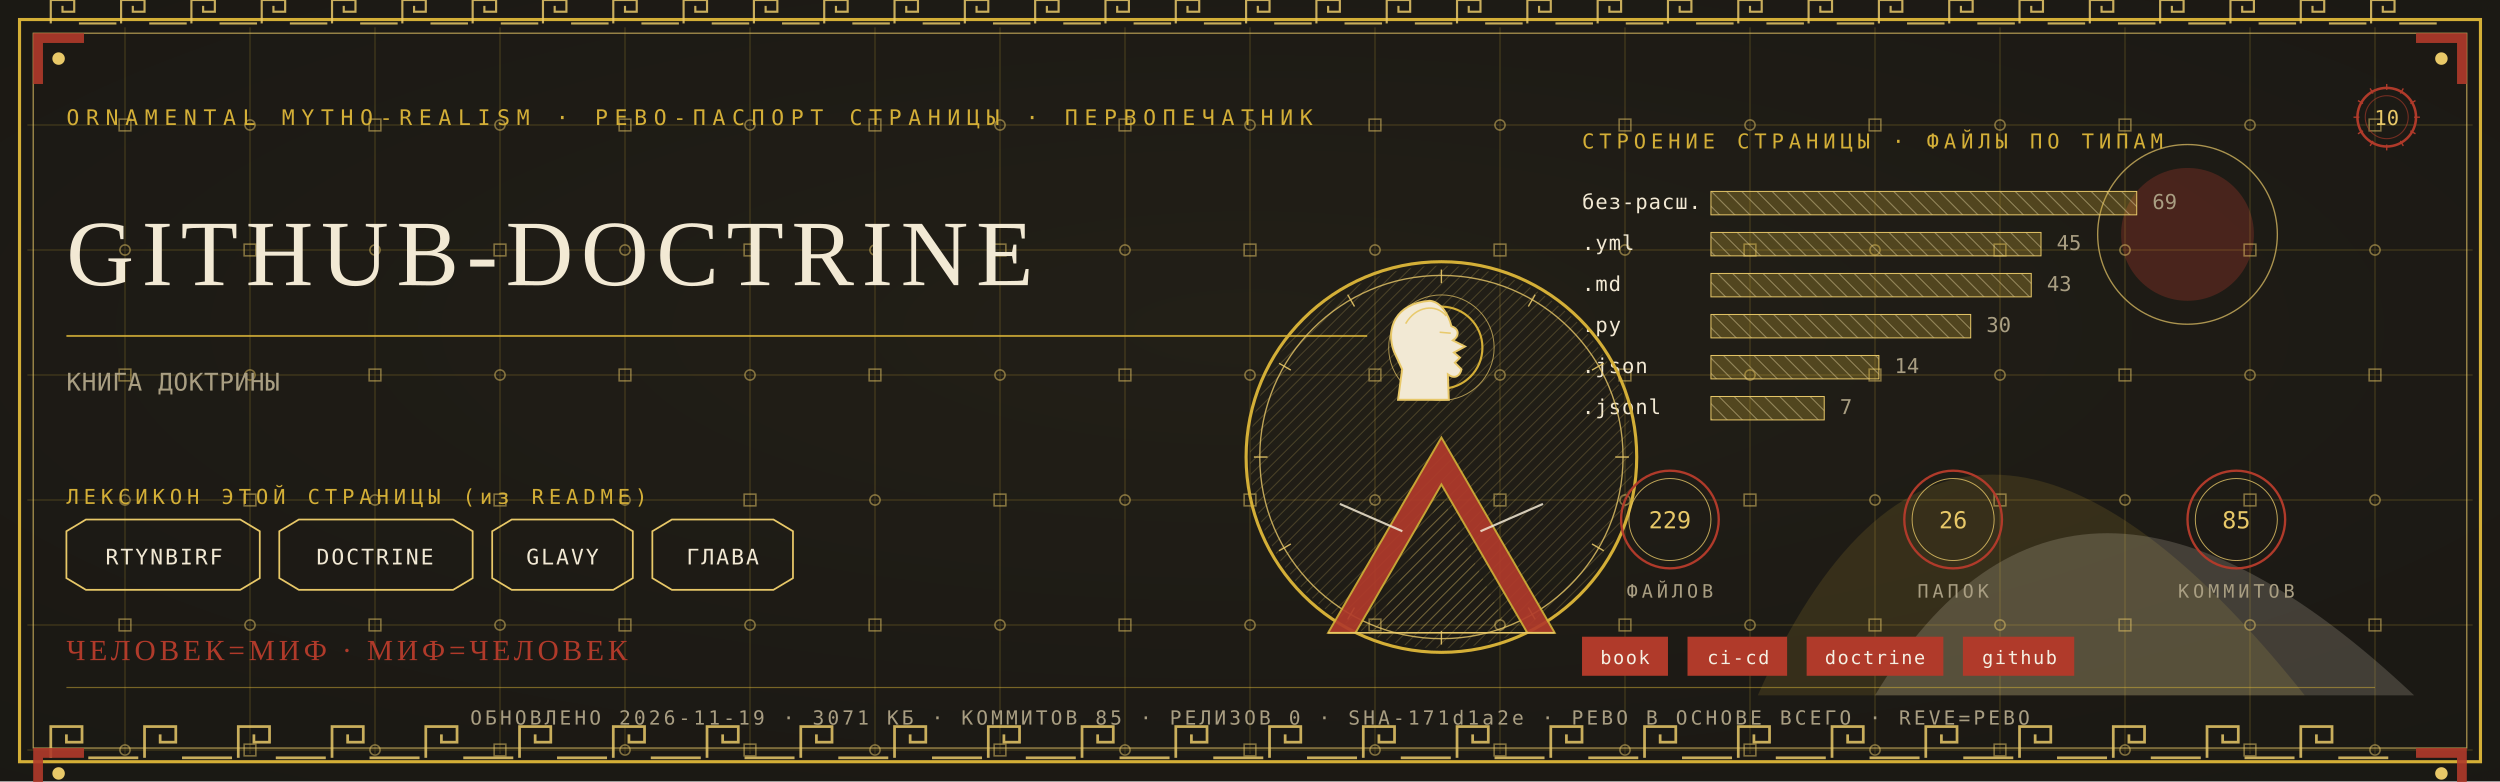
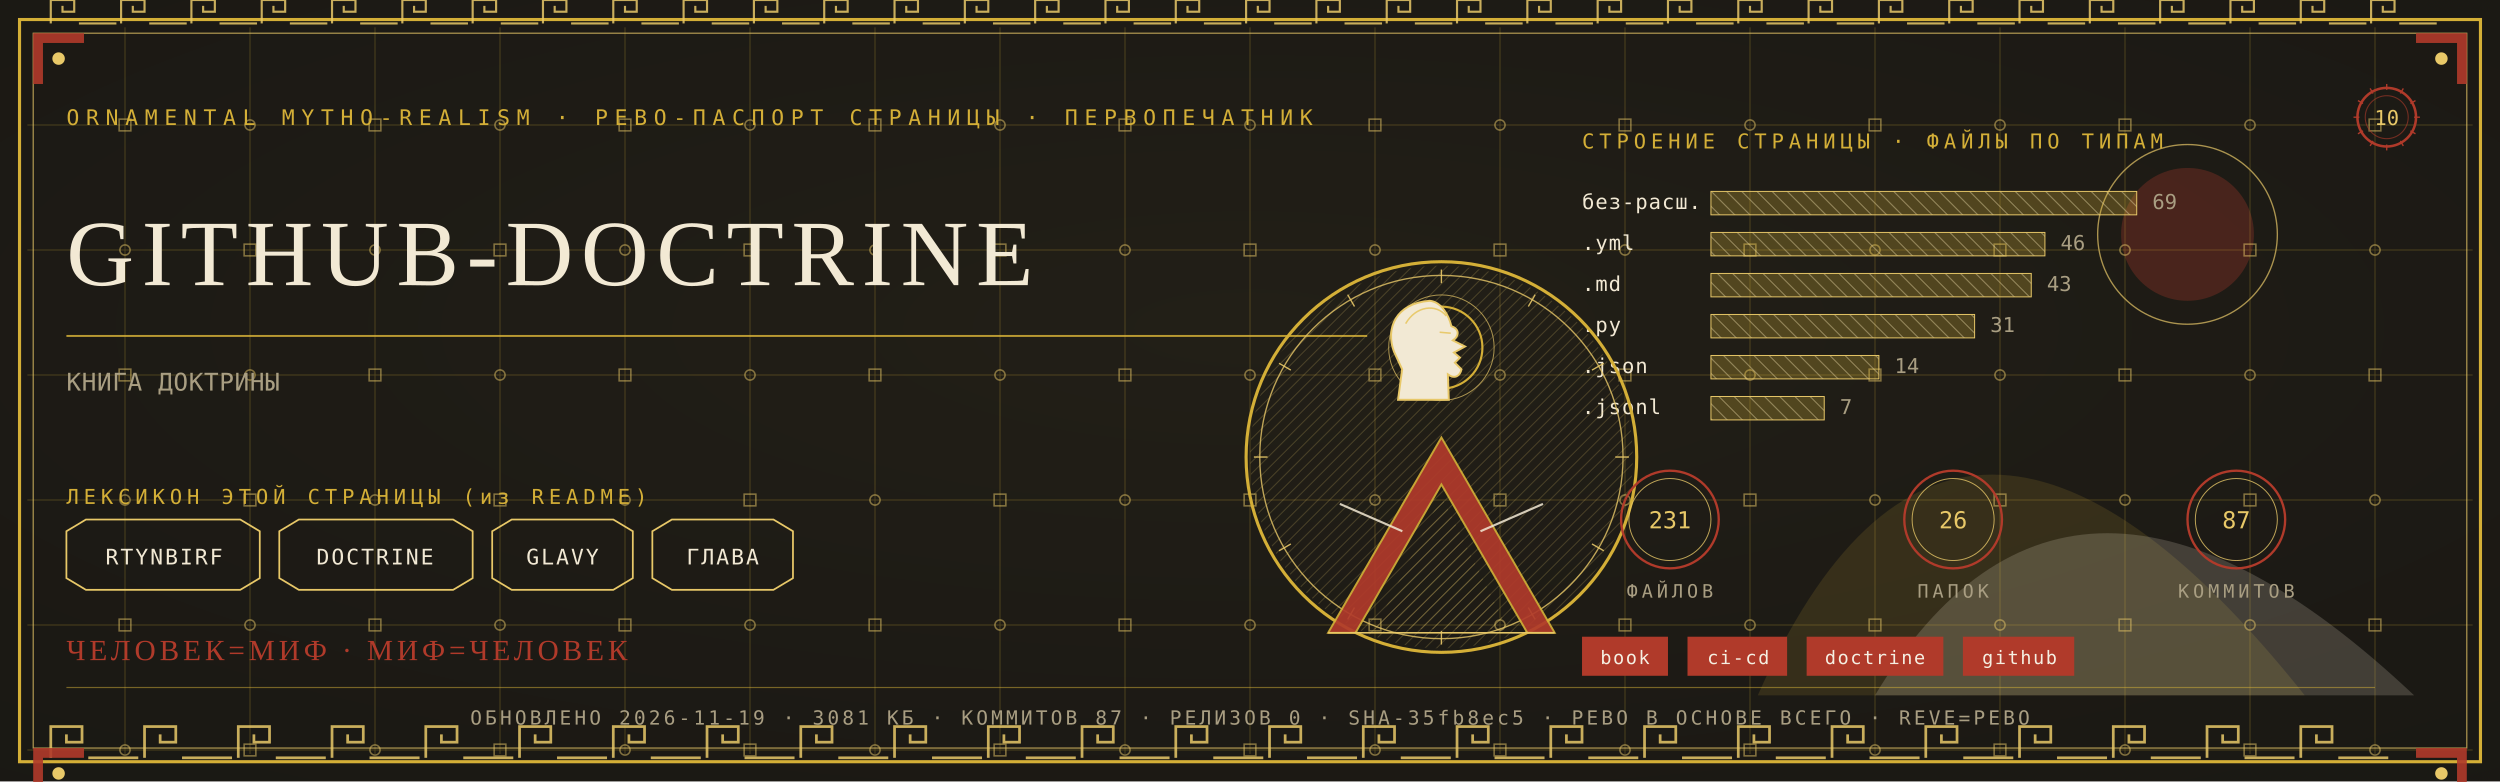
<svg xmlns="http://www.w3.org/2000/svg" viewBox="0 0 1280 400" width="1280" height="400">
  <defs>
    <radialGradient id="rp10" cx="0.5" cy="0.42" r="1.1">
      <stop offset="0" stop-color="#232017" />
      <stop offset="1" stop-color="#171512" />
    </radialGradient>
    <pattern id="hatchm" width="4.2" height="4.2" patternUnits="userSpaceOnUse" patternTransform="rotate(45)">
      <rect width="4.2" height="4.2" fill="none" />
      <line x1="0" y1="0" x2="0" y2="4.2" stroke="#E8C868" stroke-width="0.5" />
    </pattern>
    <pattern id="hatchv" width="5.5" height="5.5" patternUnits="userSpaceOnUse" patternTransform="rotate(-45)">
      <rect width="5.5" height="5.5" fill="none" />
      <line x1="0" y1="0" x2="0" y2="5.5" stroke="#F2E9D4" stroke-width="0.5" />
    </pattern>
  </defs>
  <rect width="1280" height="400" fill="#171512" />
  <rect width="1280" height="400" fill="url(#rp10)" opacity="0.94" />
  <path d="M 900 356 Q 1000 130 1180 356 Z" fill="#D4AF37" opacity="0.14" />
  <path d="M 960 356 Q 1060 190 1236 356 Z" fill="#F2E9D4" opacity="0.18" />
  <circle cx="1120" cy="120" r="34" fill="#B03A2A" opacity="0.30" />
  <circle cx="1120" cy="120" r="46" fill="none" stroke="#E8C868" stroke-width="0.7" opacity="0.7" />
  <g stroke="#D4AF37" stroke-width="0.45" opacity="0.30">
    <line x1="64" y1="14" x2="64" y2="386" />
    <line x1="128" y1="14" x2="128" y2="386" />
    <line x1="192" y1="14" x2="192" y2="386" />
    <line x1="256" y1="14" x2="256" y2="386" />
    <line x1="320" y1="14" x2="320" y2="386" />
    <line x1="384" y1="14" x2="384" y2="386" />
    <line x1="448" y1="14" x2="448" y2="386" />
    <line x1="512" y1="14" x2="512" y2="386" />
    <line x1="576" y1="14" x2="576" y2="386" />
    <line x1="640" y1="14" x2="640" y2="386" />
    <line x1="704" y1="14" x2="704" y2="386" />
    <line x1="768" y1="14" x2="768" y2="386" />
    <line x1="832" y1="14" x2="832" y2="386" />
    <line x1="896" y1="14" x2="896" y2="386" />
    <line x1="960" y1="14" x2="960" y2="386" />
    <line x1="1024" y1="14" x2="1024" y2="386" />
    <line x1="1088" y1="14" x2="1088" y2="386" />
    <line x1="1152" y1="14" x2="1152" y2="386" />
    <line x1="1216" y1="14" x2="1216" y2="386" />
    <line x1="14" y1="64" x2="1266" y2="64" />
    <line x1="14" y1="128" x2="1266" y2="128" />
    <line x1="14" y1="192" x2="1266" y2="192" />
    <line x1="14" y1="256" x2="1266" y2="256" />
    <line x1="14" y1="320" x2="1266" y2="320" />
    <line x1="14" y1="384" x2="1266" y2="384" />
  </g>
  <g fill="none" stroke="#E8C868" stroke-width="0.8" opacity="0.5">
    <rect x="61" y="61" width="6" height="6" />
    <circle cx="64" cy="128" r="2.6" />
    <rect x="61" y="189" width="6" height="6" />
    <circle cx="64" cy="256" r="2.6" />
    <rect x="61" y="317" width="6" height="6" />
    <circle cx="64" cy="384" r="2.6" />
    <circle cx="128" cy="64" r="2.6" />
    <rect x="125" y="125" width="6" height="6" />
    <circle cx="128" cy="192" r="2.6" />
    <rect x="125" y="253" width="6" height="6" />
    <circle cx="128" cy="320" r="2.6" />
    <rect x="125" y="381" width="6" height="6" />
    <rect x="189" y="61" width="6" height="6" />
    <circle cx="192" cy="128" r="2.6" />
    <rect x="189" y="189" width="6" height="6" />
    <circle cx="192" cy="256" r="2.6" />
    <rect x="189" y="317" width="6" height="6" />
    <circle cx="192" cy="384" r="2.6" />
    <circle cx="256" cy="64" r="2.6" />
    <rect x="253" y="125" width="6" height="6" />
    <circle cx="256" cy="192" r="2.6" />
    <rect x="253" y="253" width="6" height="6" />
    <circle cx="256" cy="320" r="2.6" />
    <rect x="253" y="381" width="6" height="6" />
    <rect x="317" y="61" width="6" height="6" />
    <circle cx="320" cy="128" r="2.6" />
    <rect x="317" y="189" width="6" height="6" />
    <circle cx="320" cy="256" r="2.6" />
    <rect x="317" y="317" width="6" height="6" />
    <circle cx="320" cy="384" r="2.6" />
    <circle cx="384" cy="64" r="2.6" />
    <rect x="381" y="125" width="6" height="6" />
    <circle cx="384" cy="192" r="2.6" />
    <rect x="381" y="253" width="6" height="6" />
    <circle cx="384" cy="320" r="2.6" />
    <rect x="381" y="381" width="6" height="6" />
    <rect x="445" y="61" width="6" height="6" />
    <circle cx="448" cy="128" r="2.6" />
    <rect x="445" y="189" width="6" height="6" />
    <circle cx="448" cy="256" r="2.6" />
    <rect x="445" y="317" width="6" height="6" />
    <circle cx="448" cy="384" r="2.6" />
    <circle cx="512" cy="64" r="2.6" />
    <rect x="509" y="125" width="6" height="6" />
    <circle cx="512" cy="192" r="2.6" />
    <rect x="509" y="253" width="6" height="6" />
    <circle cx="512" cy="320" r="2.6" />
    <rect x="509" y="381" width="6" height="6" />
    <rect x="573" y="61" width="6" height="6" />
    <circle cx="576" cy="128" r="2.6" />
    <rect x="573" y="189" width="6" height="6" />
    <circle cx="576" cy="256" r="2.6" />
    <rect x="573" y="317" width="6" height="6" />
    <circle cx="576" cy="384" r="2.6" />
    <circle cx="640" cy="64" r="2.6" />
    <rect x="637" y="125" width="6" height="6" />
    <circle cx="640" cy="192" r="2.6" />
    <rect x="637" y="253" width="6" height="6" />
    <circle cx="640" cy="320" r="2.6" />
    <rect x="637" y="381" width="6" height="6" />
    <rect x="701" y="61" width="6" height="6" />
    <circle cx="704" cy="128" r="2.6" />
    <rect x="701" y="189" width="6" height="6" />
    <circle cx="704" cy="256" r="2.6" />
    <rect x="701" y="317" width="6" height="6" />
    <circle cx="704" cy="384" r="2.6" />
    <circle cx="768" cy="64" r="2.6" />
    <rect x="765" y="125" width="6" height="6" />
    <circle cx="768" cy="192" r="2.6" />
    <rect x="765" y="253" width="6" height="6" />
    <circle cx="768" cy="320" r="2.6" />
    <rect x="765" y="381" width="6" height="6" />
    <rect x="829" y="61" width="6" height="6" />
    <circle cx="832" cy="128" r="2.6" />
    <rect x="829" y="189" width="6" height="6" />
    <circle cx="832" cy="256" r="2.6" />
    <rect x="829" y="317" width="6" height="6" />
    <circle cx="832" cy="384" r="2.6" />
    <circle cx="896" cy="64" r="2.6" />
    <rect x="893" y="125" width="6" height="6" />
    <circle cx="896" cy="192" r="2.6" />
    <rect x="893" y="253" width="6" height="6" />
    <circle cx="896" cy="320" r="2.6" />
    <rect x="893" y="381" width="6" height="6" />
    <rect x="957" y="61" width="6" height="6" />
    <circle cx="960" cy="128" r="2.6" />
    <rect x="957" y="189" width="6" height="6" />
    <circle cx="960" cy="256" r="2.6" />
    <rect x="957" y="317" width="6" height="6" />
    <circle cx="960" cy="384" r="2.6" />
    <circle cx="1024" cy="64" r="2.6" />
    <rect x="1021" y="125" width="6" height="6" />
    <circle cx="1024" cy="192" r="2.6" />
    <rect x="1021" y="253" width="6" height="6" />
    <circle cx="1024" cy="320" r="2.6" />
    <rect x="1021" y="381" width="6" height="6" />
    <rect x="1085" y="61" width="6" height="6" />
    <circle cx="1088" cy="128" r="2.6" />
    <rect x="1085" y="189" width="6" height="6" />
    <circle cx="1088" cy="256" r="2.6" />
    <rect x="1085" y="317" width="6" height="6" />
    <circle cx="1088" cy="384" r="2.6" />
    <circle cx="1152" cy="64" r="2.6" />
    <rect x="1149" y="125" width="6" height="6" />
    <circle cx="1152" cy="192" r="2.6" />
    <rect x="1149" y="253" width="6" height="6" />
    <circle cx="1152" cy="320" r="2.6" />
    <rect x="1149" y="381" width="6" height="6" />
    <rect x="1213" y="61" width="6" height="6" />
    <circle cx="1216" cy="128" r="2.6" />
    <rect x="1213" y="189" width="6" height="6" />
    <circle cx="1216" cy="256" r="2.6" />
    <rect x="1213" y="317" width="6" height="6" />
    <circle cx="1216" cy="384" r="2.6" />
  </g>
  <rect x="10" y="10" width="1260" height="380" fill="none" stroke="#D4AF37" stroke-width="1.6" />
  <rect x="17" y="17" width="1246" height="366" fill="none" stroke="#E8C868" stroke-width="0.6" opacity="0.75" />
  <g fill="none" stroke="#E8C868" stroke-width="1.4" opacity="0.85">
    <path d="M 26 388 L 26 372 L 42 372 L 42 380.0 L 34.0 380.0 L 34.0 376.0" />
    <line x1="45.2" y1="388" x2="70.8" y2="388" />
    <path d="M 74 388 L 74 372 L 90 372 L 90 380.0 L 82.0 380.0 L 82.0 376.0" />
    <line x1="93.2" y1="388" x2="118.8" y2="388" />
    <path d="M 122 388 L 122 372 L 138 372 L 138 380.0 L 130.0 380.0 L 130.0 376.0" />
    <line x1="141.2" y1="388" x2="166.8" y2="388" />
    <path d="M 170 388 L 170 372 L 186 372 L 186 380.0 L 178.0 380.0 L 178.0 376.0" />
    <line x1="189.2" y1="388" x2="214.8" y2="388" />
    <path d="M 218 388 L 218 372 L 234 372 L 234 380.0 L 226.0 380.0 L 226.0 376.0" />
    <line x1="237.2" y1="388" x2="262.8" y2="388" />
    <path d="M 266 388 L 266 372 L 282 372 L 282 380.0 L 274.0 380.0 L 274.0 376.0" />
    <line x1="285.2" y1="388" x2="310.8" y2="388" />
    <path d="M 314 388 L 314 372 L 330 372 L 330 380.0 L 322.0 380.0 L 322.0 376.0" />
    <line x1="333.2" y1="388" x2="358.8" y2="388" />
    <path d="M 362 388 L 362 372 L 378 372 L 378 380.0 L 370.0 380.0 L 370.0 376.0" />
    <line x1="381.2" y1="388" x2="406.8" y2="388" />
    <path d="M 410 388 L 410 372 L 426 372 L 426 380.0 L 418.0 380.0 L 418.0 376.0" />
    <line x1="429.2" y1="388" x2="454.8" y2="388" />
    <path d="M 458 388 L 458 372 L 474 372 L 474 380.0 L 466.0 380.0 L 466.0 376.0" />
    <line x1="477.2" y1="388" x2="502.8" y2="388" />
    <path d="M 506 388 L 506 372 L 522 372 L 522 380.0 L 514.0 380.0 L 514.0 376.0" />
    <line x1="525.2" y1="388" x2="550.8" y2="388" />
    <path d="M 554 388 L 554 372 L 570 372 L 570 380.0 L 562.0 380.0 L 562.0 376.0" />
    <line x1="573.2" y1="388" x2="598.8" y2="388" />
    <path d="M 602 388 L 602 372 L 618 372 L 618 380.0 L 610.0 380.0 L 610.0 376.0" />
    <line x1="621.2" y1="388" x2="646.8" y2="388" />
    <path d="M 650 388 L 650 372 L 666 372 L 666 380.0 L 658.0 380.0 L 658.0 376.0" />
    <line x1="669.2" y1="388" x2="694.8" y2="388" />
    <path d="M 698 388 L 698 372 L 714 372 L 714 380.0 L 706.0 380.0 L 706.0 376.0" />
    <line x1="717.2" y1="388" x2="742.8" y2="388" />
    <path d="M 746 388 L 746 372 L 762 372 L 762 380.0 L 754.0 380.0 L 754.0 376.0" />
    <line x1="765.2" y1="388" x2="790.8" y2="388" />
    <path d="M 794 388 L 794 372 L 810 372 L 810 380.0 L 802.0 380.0 L 802.0 376.0" />
    <line x1="813.2" y1="388" x2="838.8" y2="388" />
    <path d="M 842 388 L 842 372 L 858 372 L 858 380.0 L 850.0 380.0 L 850.0 376.0" />
    <line x1="861.2" y1="388" x2="886.8" y2="388" />
    <path d="M 890 388 L 890 372 L 906 372 L 906 380.0 L 898.0 380.0 L 898.0 376.0" />
    <line x1="909.2" y1="388" x2="934.8" y2="388" />
    <path d="M 938 388 L 938 372 L 954 372 L 954 380.0 L 946.0 380.0 L 946.0 376.0" />
    <line x1="957.2" y1="388" x2="982.8" y2="388" />
    <path d="M 986 388 L 986 372 L 1002 372 L 1002 380.0 L 994.0 380.0 L 994.0 376.0" />
    <line x1="1005.2" y1="388" x2="1030.8" y2="388" />
    <path d="M 1034 388 L 1034 372 L 1050 372 L 1050 380.0 L 1042.0 380.0 L 1042.0 376.0" />
    <line x1="1053.2" y1="388" x2="1078.8" y2="388" />
    <path d="M 1082 388 L 1082 372 L 1098 372 L 1098 380.0 L 1090.0 380.0 L 1090.0 376.0" />
    <line x1="1101.2" y1="388" x2="1126.8" y2="388" />
    <path d="M 1130 388 L 1130 372 L 1146 372 L 1146 380.0 L 1138.0 380.0 L 1138.0 376.0" />
    <line x1="1149.2" y1="388" x2="1174.8" y2="388" />
    <path d="M 1178 388 L 1178 372 L 1194 372 L 1194 380.0 L 1186.0 380.0 L 1186.0 376.0" />
    <line x1="1197.2" y1="388" x2="1222.8" y2="388" />
  </g>
  <g fill="none" stroke="#E8C868" stroke-width="1.1" opacity="0.85">
    <path d="M 26 12 L 26 0 L 38 0 L 38 6.0 L 32.0 6.0 L 32.0 3.0" />
    <line x1="40.4" y1="12" x2="59.6" y2="12" />
    <path d="M 62 12 L 62 0 L 74 0 L 74 6.0 L 68.0 6.0 L 68.0 3.0" />
    <line x1="76.4" y1="12" x2="95.6" y2="12" />
    <path d="M 98 12 L 98 0 L 110 0 L 110 6.0 L 104.0 6.0 L 104.0 3.0" />
    <line x1="112.4" y1="12" x2="131.6" y2="12" />
    <path d="M 134 12 L 134 0 L 146 0 L 146 6.0 L 140.0 6.0 L 140.0 3.0" />
    <line x1="148.4" y1="12" x2="167.6" y2="12" />
    <path d="M 170 12 L 170 0 L 182 0 L 182 6.0 L 176.0 6.0 L 176.0 3.0" />
    <line x1="184.4" y1="12" x2="203.6" y2="12" />
    <path d="M 206 12 L 206 0 L 218 0 L 218 6.0 L 212.0 6.0 L 212.0 3.0" />
    <line x1="220.4" y1="12" x2="239.6" y2="12" />
    <path d="M 242 12 L 242 0 L 254 0 L 254 6.0 L 248.0 6.0 L 248.0 3.0" />
    <line x1="256.4" y1="12" x2="275.6" y2="12" />
    <path d="M 278 12 L 278 0 L 290 0 L 290 6.0 L 284.0 6.0 L 284.0 3.0" />
    <line x1="292.4" y1="12" x2="311.6" y2="12" />
    <path d="M 314 12 L 314 0 L 326 0 L 326 6.0 L 320.0 6.0 L 320.0 3.0" />
    <line x1="328.4" y1="12" x2="347.6" y2="12" />
    <path d="M 350 12 L 350 0 L 362 0 L 362 6.0 L 356.0 6.0 L 356.0 3.0" />
    <line x1="364.4" y1="12" x2="383.6" y2="12" />
    <path d="M 386 12 L 386 0 L 398 0 L 398 6.0 L 392.0 6.0 L 392.0 3.0" />
    <line x1="400.4" y1="12" x2="419.6" y2="12" />
    <path d="M 422 12 L 422 0 L 434 0 L 434 6.0 L 428.0 6.0 L 428.0 3.0" />
    <line x1="436.4" y1="12" x2="455.6" y2="12" />
    <path d="M 458 12 L 458 0 L 470 0 L 470 6.0 L 464.0 6.0 L 464.0 3.0" />
    <line x1="472.4" y1="12" x2="491.6" y2="12" />
    <path d="M 494 12 L 494 0 L 506 0 L 506 6.0 L 500.0 6.0 L 500.0 3.0" />
    <line x1="508.4" y1="12" x2="527.6" y2="12" />
    <path d="M 530 12 L 530 0 L 542 0 L 542 6.0 L 536.0 6.0 L 536.0 3.0" />
    <line x1="544.4" y1="12" x2="563.6" y2="12" />
    <path d="M 566 12 L 566 0 L 578 0 L 578 6.0 L 572.0 6.0 L 572.0 3.0" />
    <line x1="580.4" y1="12" x2="599.6" y2="12" />
    <path d="M 602 12 L 602 0 L 614 0 L 614 6.0 L 608.0 6.0 L 608.0 3.0" />
    <line x1="616.4" y1="12" x2="635.6" y2="12" />
    <path d="M 638 12 L 638 0 L 650 0 L 650 6.0 L 644.0 6.0 L 644.0 3.0" />
    <line x1="652.4" y1="12" x2="671.6" y2="12" />
    <path d="M 674 12 L 674 0 L 686 0 L 686 6.0 L 680.0 6.0 L 680.0 3.0" />
    <line x1="688.4" y1="12" x2="707.6" y2="12" />
    <path d="M 710 12 L 710 0 L 722 0 L 722 6.0 L 716.0 6.0 L 716.0 3.0" />
    <line x1="724.4" y1="12" x2="743.6" y2="12" />
    <path d="M 746 12 L 746 0 L 758 0 L 758 6.0 L 752.0 6.0 L 752.0 3.0" />
    <line x1="760.4" y1="12" x2="779.6" y2="12" />
    <path d="M 782 12 L 782 0 L 794 0 L 794 6.0 L 788.0 6.0 L 788.0 3.0" />
    <line x1="796.4" y1="12" x2="815.6" y2="12" />
    <path d="M 818 12 L 818 0 L 830 0 L 830 6.0 L 824.0 6.0 L 824.0 3.0" />
    <line x1="832.4" y1="12" x2="851.6" y2="12" />
    <path d="M 854 12 L 854 0 L 866 0 L 866 6.0 L 860.0 6.0 L 860.0 3.0" />
    <line x1="868.4" y1="12" x2="887.6" y2="12" />
    <path d="M 890 12 L 890 0 L 902 0 L 902 6.0 L 896.0 6.0 L 896.0 3.0" />
    <line x1="904.4" y1="12" x2="923.6" y2="12" />
    <path d="M 926 12 L 926 0 L 938 0 L 938 6.0 L 932.0 6.0 L 932.0 3.0" />
    <line x1="940.4" y1="12" x2="959.6" y2="12" />
    <path d="M 962 12 L 962 0 L 974 0 L 974 6.0 L 968.0 6.0 L 968.0 3.0" />
    <line x1="976.4" y1="12" x2="995.6" y2="12" />
    <path d="M 998 12 L 998 0 L 1010 0 L 1010 6.0 L 1004.0 6.0 L 1004.0 3.0" />
    <line x1="1012.4" y1="12" x2="1031.6" y2="12" />
    <path d="M 1034 12 L 1034 0 L 1046 0 L 1046 6.0 L 1040.0 6.0 L 1040.0 3.0" />
    <line x1="1048.4" y1="12" x2="1067.6" y2="12" />
    <path d="M 1070 12 L 1070 0 L 1082 0 L 1082 6.0 L 1076.0 6.0 L 1076.0 3.0" />
    <line x1="1084.4" y1="12" x2="1103.6" y2="12" />
    <path d="M 1106 12 L 1106 0 L 1118 0 L 1118 6.0 L 1112.0 6.0 L 1112.0 3.0" />
    <line x1="1120.4" y1="12" x2="1139.6" y2="12" />
    <path d="M 1142 12 L 1142 0 L 1154 0 L 1154 6.0 L 1148.0 6.0 L 1148.0 3.0" />
    <line x1="1156.4" y1="12" x2="1175.6" y2="12" />
    <path d="M 1178 12 L 1178 0 L 1190 0 L 1190 6.0 L 1184.0 6.0 L 1184.0 3.0" />
    <line x1="1192.4" y1="12" x2="1211.6" y2="12" />
    <path d="M 1214 12 L 1214 0 L 1226 0 L 1226 6.0 L 1220.0 6.0 L 1220.0 3.0" />
    <line x1="1228.4" y1="12" x2="1247.6" y2="12" />
  </g>
  <g transform="translate(17,17) scale(1,1)">
    <path d="M 0 0 L 26 0 L 26 5 L 5 5 L 5 26 L 0 26 Z" fill="#B03A2A" opacity="0.9" />
    <circle cx="13" cy="13" r="3.2" fill="#E8C868" />
  </g>
  <g transform="translate(1263,17) scale(-1,1)">
    <path d="M 0 0 L 26 0 L 26 5 L 5 5 L 5 26 L 0 26 Z" fill="#B03A2A" opacity="0.9" />
    <circle cx="13" cy="13" r="3.2" fill="#E8C868" />
  </g>
  <g transform="translate(17,383) scale(1,1)">
    <path d="M 0 0 L 26 0 L 26 5 L 5 5 L 5 26 L 0 26 Z" fill="#B03A2A" opacity="0.9" />
    <circle cx="13" cy="13" r="3.2" fill="#E8C868" />
  </g>
  <g transform="translate(1263,383) scale(-1,1)">
    <path d="M 0 0 L 26 0 L 26 5 L 5 5 L 5 26 L 0 26 Z" fill="#B03A2A" opacity="0.9" />
    <circle cx="13" cy="13" r="3.2" fill="#E8C868" />
  </g>
  <text x="34" y="64" font-family="'Cascadia Mono', ui-monospace, Consolas, monospace" font-size="11" fill="#D4AF37" letter-spacing="3.4">ORNAMENTAL MYTHO-REALISM · РЕВО-ПАСПОРТ СТРАНИЦЫ · ПЕРВОПЕЧАТНИК</text>
  <g transform="translate(1222,60)">
    <circle r="15" fill="none" stroke="#B03A2A" stroke-width="1.3" />
    <circle r="11" fill="none" stroke="#B03A2A" stroke-width="0.55" opacity="0.6" />
    <text y="4" text-anchor="middle" font-family="'Cascadia Mono', ui-monospace, Consolas, monospace" font-size="10.5" fill="#E8C868">10</text>
    <g stroke="#B03A2A" stroke-width="0.7">
      <line x1="0" y1="-17" x2="0" y2="-14" transform="rotate(0)" />
      <line x1="0" y1="-17" x2="0" y2="-14" transform="rotate(30)" />
      <line x1="0" y1="-17" x2="0" y2="-14" transform="rotate(60)" />
      <line x1="0" y1="-17" x2="0" y2="-14" transform="rotate(90)" />
      <line x1="0" y1="-17" x2="0" y2="-14" transform="rotate(120)" />
      <line x1="0" y1="-17" x2="0" y2="-14" transform="rotate(150)" />
      <line x1="0" y1="-17" x2="0" y2="-14" transform="rotate(180)" />
      <line x1="0" y1="-17" x2="0" y2="-14" transform="rotate(210)" />
      <line x1="0" y1="-17" x2="0" y2="-14" transform="rotate(240)" />
      <line x1="0" y1="-17" x2="0" y2="-14" transform="rotate(270)" />
      <line x1="0" y1="-17" x2="0" y2="-14" transform="rotate(300)" />
      <line x1="0" y1="-17" x2="0" y2="-14" transform="rotate(330)" />
    </g>
  </g>
  <text x="34" y="146" font-family="Georgia, 'Times New Roman', serif" font-size="47.9" fill="#F2E9D4" letter-spacing="4">GITHUB-DOCTRINE</text>
  <line x1="34" y1="172" x2="700" y2="172" stroke="#D4AF37" stroke-width="1" opacity="0.85" />
  <text x="34" y="200" font-family="'Cascadia Mono', ui-monospace, Consolas, monospace" font-size="12.5" fill="#A99E82" letter-spacing="0.3">КНИГА ДОКТРИНЫ</text>
  <text x="34" y="258" font-family="'Cascadia Mono', ui-monospace, Consolas, monospace" font-size="10.5" fill="#D4AF37" letter-spacing="2.5">ЛЕКСИКОН ЭТОЙ СТРАНИЦЫ (из README)</text>
  <path d="M 34 272 L 44 266 L 123 266 L 133 272 L 133 296 L 123 302 L 44 302 L 34 296 Z" fill="none" stroke="#E8C868" stroke-width="0.9" />
  <text x="84" y="289" text-anchor="middle" font-family="'Cascadia Mono', ui-monospace, Consolas, monospace" font-size="11" fill="#F2E9D4" letter-spacing="1">RTYNBIRF</text>
  <path d="M 143 272 L 153 266 L 232 266 L 242 272 L 242 296 L 232 302 L 153 302 L 143 296 Z" fill="none" stroke="#E8C868" stroke-width="0.9" />
  <text x="192" y="289" text-anchor="middle" font-family="'Cascadia Mono', ui-monospace, Consolas, monospace" font-size="11" fill="#F2E9D4" letter-spacing="1">DOCTRINE</text>
  <path d="M 252 272 L 262 266 L 314 266 L 324 272 L 324 296 L 314 302 L 262 302 L 252 296 Z" fill="none" stroke="#E8C868" stroke-width="0.9" />
  <text x="288" y="289" text-anchor="middle" font-family="'Cascadia Mono', ui-monospace, Consolas, monospace" font-size="11" fill="#F2E9D4" letter-spacing="1">GLAVY</text>
  <path d="M 334 272 L 344 266 L 396 266 L 406 272 L 406 296 L 396 302 L 344 302 L 334 296 Z" fill="none" stroke="#E8C868" stroke-width="0.9" />
  <text x="370" y="289" text-anchor="middle" font-family="'Cascadia Mono', ui-monospace, Consolas, monospace" font-size="11" fill="#F2E9D4" letter-spacing="1">ГЛАВА</text>
  <text x="810" y="76" font-family="'Cascadia Mono', ui-monospace, Consolas, monospace" font-size="10.5" fill="#D4AF37" letter-spacing="2.5">СТРОЕНИЕ СТРАНИЦЫ · ФАЙЛЫ ПО ТИПАМ</text>
  <text x="810" y="107" font-family="'Cascadia Mono', ui-monospace, Consolas, monospace" font-size="10.5" fill="#F2E9D4" letter-spacing="0.5">без-расш.</text>
  <rect x="876" y="98" width="218" height="12" fill="url(#hatchv)" opacity="0.9" />
  <rect x="876" y="98" width="218" height="12" fill="#D4AF37" opacity="0.28" />
  <rect x="876" y="98" width="218" height="12" fill="none" stroke="#E8C868" stroke-width="0.5" />
  <text x="1102" y="107" font-family="'Cascadia Mono', ui-monospace, Consolas, monospace" font-size="10.5" fill="#A99E82">69</text>
  <text x="810" y="128" font-family="'Cascadia Mono', ui-monospace, Consolas, monospace" font-size="10.5" fill="#F2E9D4" letter-spacing="0.5">.yml</text>
-   <rect x="876" y="119" width="169" height="12" fill="url(#hatchv)" opacity="0.9" />
-   <rect x="876" y="119" width="169" height="12" fill="#D4AF37" opacity="0.28" />
-   <rect x="876" y="119" width="169" height="12" fill="none" stroke="#E8C868" stroke-width="0.5" />
-   <text x="1053" y="128" font-family="'Cascadia Mono', ui-monospace, Consolas, monospace" font-size="10.5" fill="#A99E82">45</text>
+   <rect x="876" y="119" width="171" height="12" fill="url(#hatchv)" opacity="0.9" />
+   <rect x="876" y="119" width="171" height="12" fill="#D4AF37" opacity="0.28" />
+   <rect x="876" y="119" width="171" height="12" fill="none" stroke="#E8C868" stroke-width="0.5" />
+   <text x="1055" y="128" font-family="'Cascadia Mono', ui-monospace, Consolas, monospace" font-size="10.5" fill="#A99E82">46</text>
  <text x="810" y="149" font-family="'Cascadia Mono', ui-monospace, Consolas, monospace" font-size="10.5" fill="#F2E9D4" letter-spacing="0.5">.md</text>
  <rect x="876" y="140" width="164" height="12" fill="url(#hatchv)" opacity="0.9" />
  <rect x="876" y="140" width="164" height="12" fill="#D4AF37" opacity="0.28" />
  <rect x="876" y="140" width="164" height="12" fill="none" stroke="#E8C868" stroke-width="0.5" />
  <text x="1048" y="149" font-family="'Cascadia Mono', ui-monospace, Consolas, monospace" font-size="10.5" fill="#A99E82">43</text>
  <text x="810" y="170" font-family="'Cascadia Mono', ui-monospace, Consolas, monospace" font-size="10.5" fill="#F2E9D4" letter-spacing="0.5">.py</text>
-   <rect x="876" y="161" width="133" height="12" fill="url(#hatchv)" opacity="0.9" />
-   <rect x="876" y="161" width="133" height="12" fill="#D4AF37" opacity="0.28" />
-   <rect x="876" y="161" width="133" height="12" fill="none" stroke="#E8C868" stroke-width="0.5" />
-   <text x="1017" y="170" font-family="'Cascadia Mono', ui-monospace, Consolas, monospace" font-size="10.5" fill="#A99E82">30</text>
+   <rect x="876" y="161" width="135" height="12" fill="url(#hatchv)" opacity="0.9" />
+   <rect x="876" y="161" width="135" height="12" fill="#D4AF37" opacity="0.28" />
+   <rect x="876" y="161" width="135" height="12" fill="none" stroke="#E8C868" stroke-width="0.5" />
+   <text x="1019" y="170" font-family="'Cascadia Mono', ui-monospace, Consolas, monospace" font-size="10.5" fill="#A99E82">31</text>
  <text x="810" y="191" font-family="'Cascadia Mono', ui-monospace, Consolas, monospace" font-size="10.5" fill="#F2E9D4" letter-spacing="0.5">.json</text>
  <rect x="876" y="182" width="86" height="12" fill="url(#hatchv)" opacity="0.9" />
  <rect x="876" y="182" width="86" height="12" fill="#D4AF37" opacity="0.28" />
  <rect x="876" y="182" width="86" height="12" fill="none" stroke="#E8C868" stroke-width="0.5" />
  <text x="970" y="191" font-family="'Cascadia Mono', ui-monospace, Consolas, monospace" font-size="10.5" fill="#A99E82">14</text>
  <text x="810" y="212" font-family="'Cascadia Mono', ui-monospace, Consolas, monospace" font-size="10.5" fill="#F2E9D4" letter-spacing="0.5">.jsonl</text>
  <rect x="876" y="203" width="58" height="12" fill="url(#hatchv)" opacity="0.9" />
  <rect x="876" y="203" width="58" height="12" fill="#D4AF37" opacity="0.28" />
  <rect x="876" y="203" width="58" height="12" fill="none" stroke="#E8C868" stroke-width="0.5" />
  <text x="942" y="212" font-family="'Cascadia Mono', ui-monospace, Consolas, monospace" font-size="10.5" fill="#A99E82">7</text>
  <g transform="translate(738,234)">
    <circle r="100" fill="none" stroke="#D4AF37" stroke-width="1.6" />
    <circle r="93" fill="none" stroke="#E8C868" stroke-width="0.7" opacity="0.8" />
    <circle r="98" fill="url(#hatchm)" opacity="0.4" />
    <g stroke="#E8C868" stroke-width="0.7" opacity="0.9">
      <line x1="0" y1="-96" x2="0" y2="-89" transform="rotate(0)" />
      <line x1="0" y1="-96" x2="0" y2="-89" transform="rotate(30)" />
      <line x1="0" y1="-96" x2="0" y2="-89" transform="rotate(60)" />
      <line x1="0" y1="-96" x2="0" y2="-89" transform="rotate(90)" />
      <line x1="0" y1="-96" x2="0" y2="-89" transform="rotate(120)" />
      <line x1="0" y1="-96" x2="0" y2="-89" transform="rotate(150)" />
      <line x1="0" y1="-96" x2="0" y2="-89" transform="rotate(180)" />
      <line x1="0" y1="-96" x2="0" y2="-89" transform="rotate(210)" />
      <line x1="0" y1="-96" x2="0" y2="-89" transform="rotate(240)" />
      <line x1="0" y1="-96" x2="0" y2="-89" transform="rotate(270)" />
      <line x1="0" y1="-96" x2="0" y2="-89" transform="rotate(300)" />
      <line x1="0" y1="-96" x2="0" y2="-89" transform="rotate(330)" />
    </g>
    <circle cy="-56" r="21" fill="none" stroke="#D4AF37" stroke-width="1.1" />
    <circle cy="-56" r="27" fill="none" stroke="#E8C868" stroke-width="0.5" opacity="0.7" />
    <path d="M -6.0 -80.0 C -23.5 -78.7 -28.7 -65.7 -24.3 -54.0 L -20.1 -44.9 L -22.2 -29.3 L 3.8 -29.3 L 3.3 -42.3 C 6.9 -39.7 9.5 -41.5 10.3 -44.9 L 6.9 -48.3 L 9.5 -50.9 L 6.4 -53.5 L 12.1 -56.6 L 5.9 -59.7 C 9.5 -62.3 9.0 -65.7 5.1 -67.0 C 3.8 -72.7 -0.1 -79.5 -6.0 -80.0 Z" fill="#F2E9D4" stroke="#E8C868" stroke-width="1.0" />
    <g fill="none" stroke="#E8C868" stroke-width="0.8" opacity="0.95">
      <path d="M -18.3 -68.3 C -13.1 -77.4 -2.7 -78.7 2.5 -72.2" />
      <path d="M -0.9 -63.9 L 4.8 -63.4" />
    </g>
    <path d="M -58.0 90.0 L 0 -10.0 L 58.0 90.0 L 44.0 90.0 L 0 14.0 L -44.0 90.0 Z" fill="#B03A2A" opacity="0.92" stroke="#D4AF37" stroke-width="1.0" />
    <path d="M -34.0 88.0 L 0 20.0 L 34.0 88.0" fill="url(#hatchm)" opacity="0.5" stroke="none" />
    <path d="M -58.0 90.0 L 58.0 90.0" fill="none" stroke="#E8C868" stroke-width="0.8" />
    <path d="M -52.0 24.0 L -20.0 38.0" fill="none" stroke="#F2E9D4" stroke-width="1.1" opacity="0.85" />
    <path d="M 52.0 24.0 L 20.0 38.0" fill="none" stroke="#F2E9D4" stroke-width="1.1" opacity="0.85" />
  </g>
  <g transform="translate(855,266)">
    <circle r="25" fill="none" stroke="#B03A2A" stroke-width="1.2" />
    <circle r="21" fill="none" stroke="#E8C868" stroke-width="0.5" opacity="0.8" />
-     <text y="4.5" text-anchor="middle" font-family="'Cascadia Mono', ui-monospace, Consolas, monospace" font-size="12" fill="#E8C868">229</text>
+     <text y="4.5" text-anchor="middle" font-family="'Cascadia Mono', ui-monospace, Consolas, monospace" font-size="12" fill="#E8C868">231</text>
    <text y="40" text-anchor="middle" font-family="'Cascadia Mono', ui-monospace, Consolas, monospace" font-size="9.5" fill="#A99E82" letter-spacing="2">ФАЙЛОВ</text>
  </g>
  <g transform="translate(1000,266)">
    <circle r="25" fill="none" stroke="#B03A2A" stroke-width="1.2" />
    <circle r="21" fill="none" stroke="#E8C868" stroke-width="0.5" opacity="0.8" />
    <text y="4.5" text-anchor="middle" font-family="'Cascadia Mono', ui-monospace, Consolas, monospace" font-size="12" fill="#E8C868">26</text>
    <text y="40" text-anchor="middle" font-family="'Cascadia Mono', ui-monospace, Consolas, monospace" font-size="9.5" fill="#A99E82" letter-spacing="2">ПАПОК</text>
  </g>
  <g transform="translate(1145,266)">
    <circle r="25" fill="none" stroke="#B03A2A" stroke-width="1.2" />
    <circle r="21" fill="none" stroke="#E8C868" stroke-width="0.5" opacity="0.8" />
-     <text y="4.5" text-anchor="middle" font-family="'Cascadia Mono', ui-monospace, Consolas, monospace" font-size="12" fill="#E8C868">85</text>
+     <text y="4.5" text-anchor="middle" font-family="'Cascadia Mono', ui-monospace, Consolas, monospace" font-size="12" fill="#E8C868">87</text>
    <text y="40" text-anchor="middle" font-family="'Cascadia Mono', ui-monospace, Consolas, monospace" font-size="9.5" fill="#A99E82" letter-spacing="2">КОММИТОВ</text>
  </g>
  <rect x="810" y="326" rx="0" width="44" height="20" fill="#B03A2A" />
  <text x="832" y="340" text-anchor="middle" font-family="'Cascadia Mono', ui-monospace, Consolas, monospace" font-size="9.5" fill="#F5EFE2" letter-spacing="0.8">book</text>
  <rect x="864" y="326" rx="0" width="51" height="20" fill="#B03A2A" />
  <text x="890" y="340" text-anchor="middle" font-family="'Cascadia Mono', ui-monospace, Consolas, monospace" font-size="9.5" fill="#F5EFE2" letter-spacing="0.8">ci-cd</text>
  <rect x="925" y="326" rx="0" width="70" height="20" fill="#B03A2A" />
  <text x="960" y="340" text-anchor="middle" font-family="'Cascadia Mono', ui-monospace, Consolas, monospace" font-size="9.5" fill="#F5EFE2" letter-spacing="0.8">doctrine</text>
  <rect x="1005" y="326" rx="0" width="57" height="20" fill="#B03A2A" />
  <text x="1034" y="340" text-anchor="middle" font-family="'Cascadia Mono', ui-monospace, Consolas, monospace" font-size="9.5" fill="#F5EFE2" letter-spacing="0.8">github</text>
  <text x="34" y="338" font-family="Georgia, 'Times New Roman', serif" font-size="15" fill="#B03A2A" letter-spacing="2">ЧЕЛОВЕК=МИФ · МИФ=ЧЕЛОВЕК</text>
  <line x1="34" y1="352" x2="1216" y2="352" stroke="#D4AF37" stroke-width="0.6" opacity="0.5" />
-   <text x="640" y="371" text-anchor="middle" font-family="'Cascadia Mono', ui-monospace, Consolas, monospace" font-size="10" fill="#A99E82" letter-spacing="1.6">ОБНОВЛЕНО 2026-11-19 · 3071 КБ · КОММИТОВ 85 · РЕЛИЗОВ 0 · SHA-171d1a2e · РЕВО В ОСНОВЕ ВСЕГО · REVE=РЕВО</text>
+   <text x="640" y="371" text-anchor="middle" font-family="'Cascadia Mono', ui-monospace, Consolas, monospace" font-size="10" fill="#A99E82" letter-spacing="1.6">ОБНОВЛЕНО 2026-11-19 · 3081 КБ · КОММИТОВ 87 · РЕЛИЗОВ 0 · SHA-35fb8ec5 · РЕВО В ОСНОВЕ ВСЕГО · REVE=РЕВО</text>
</svg>
